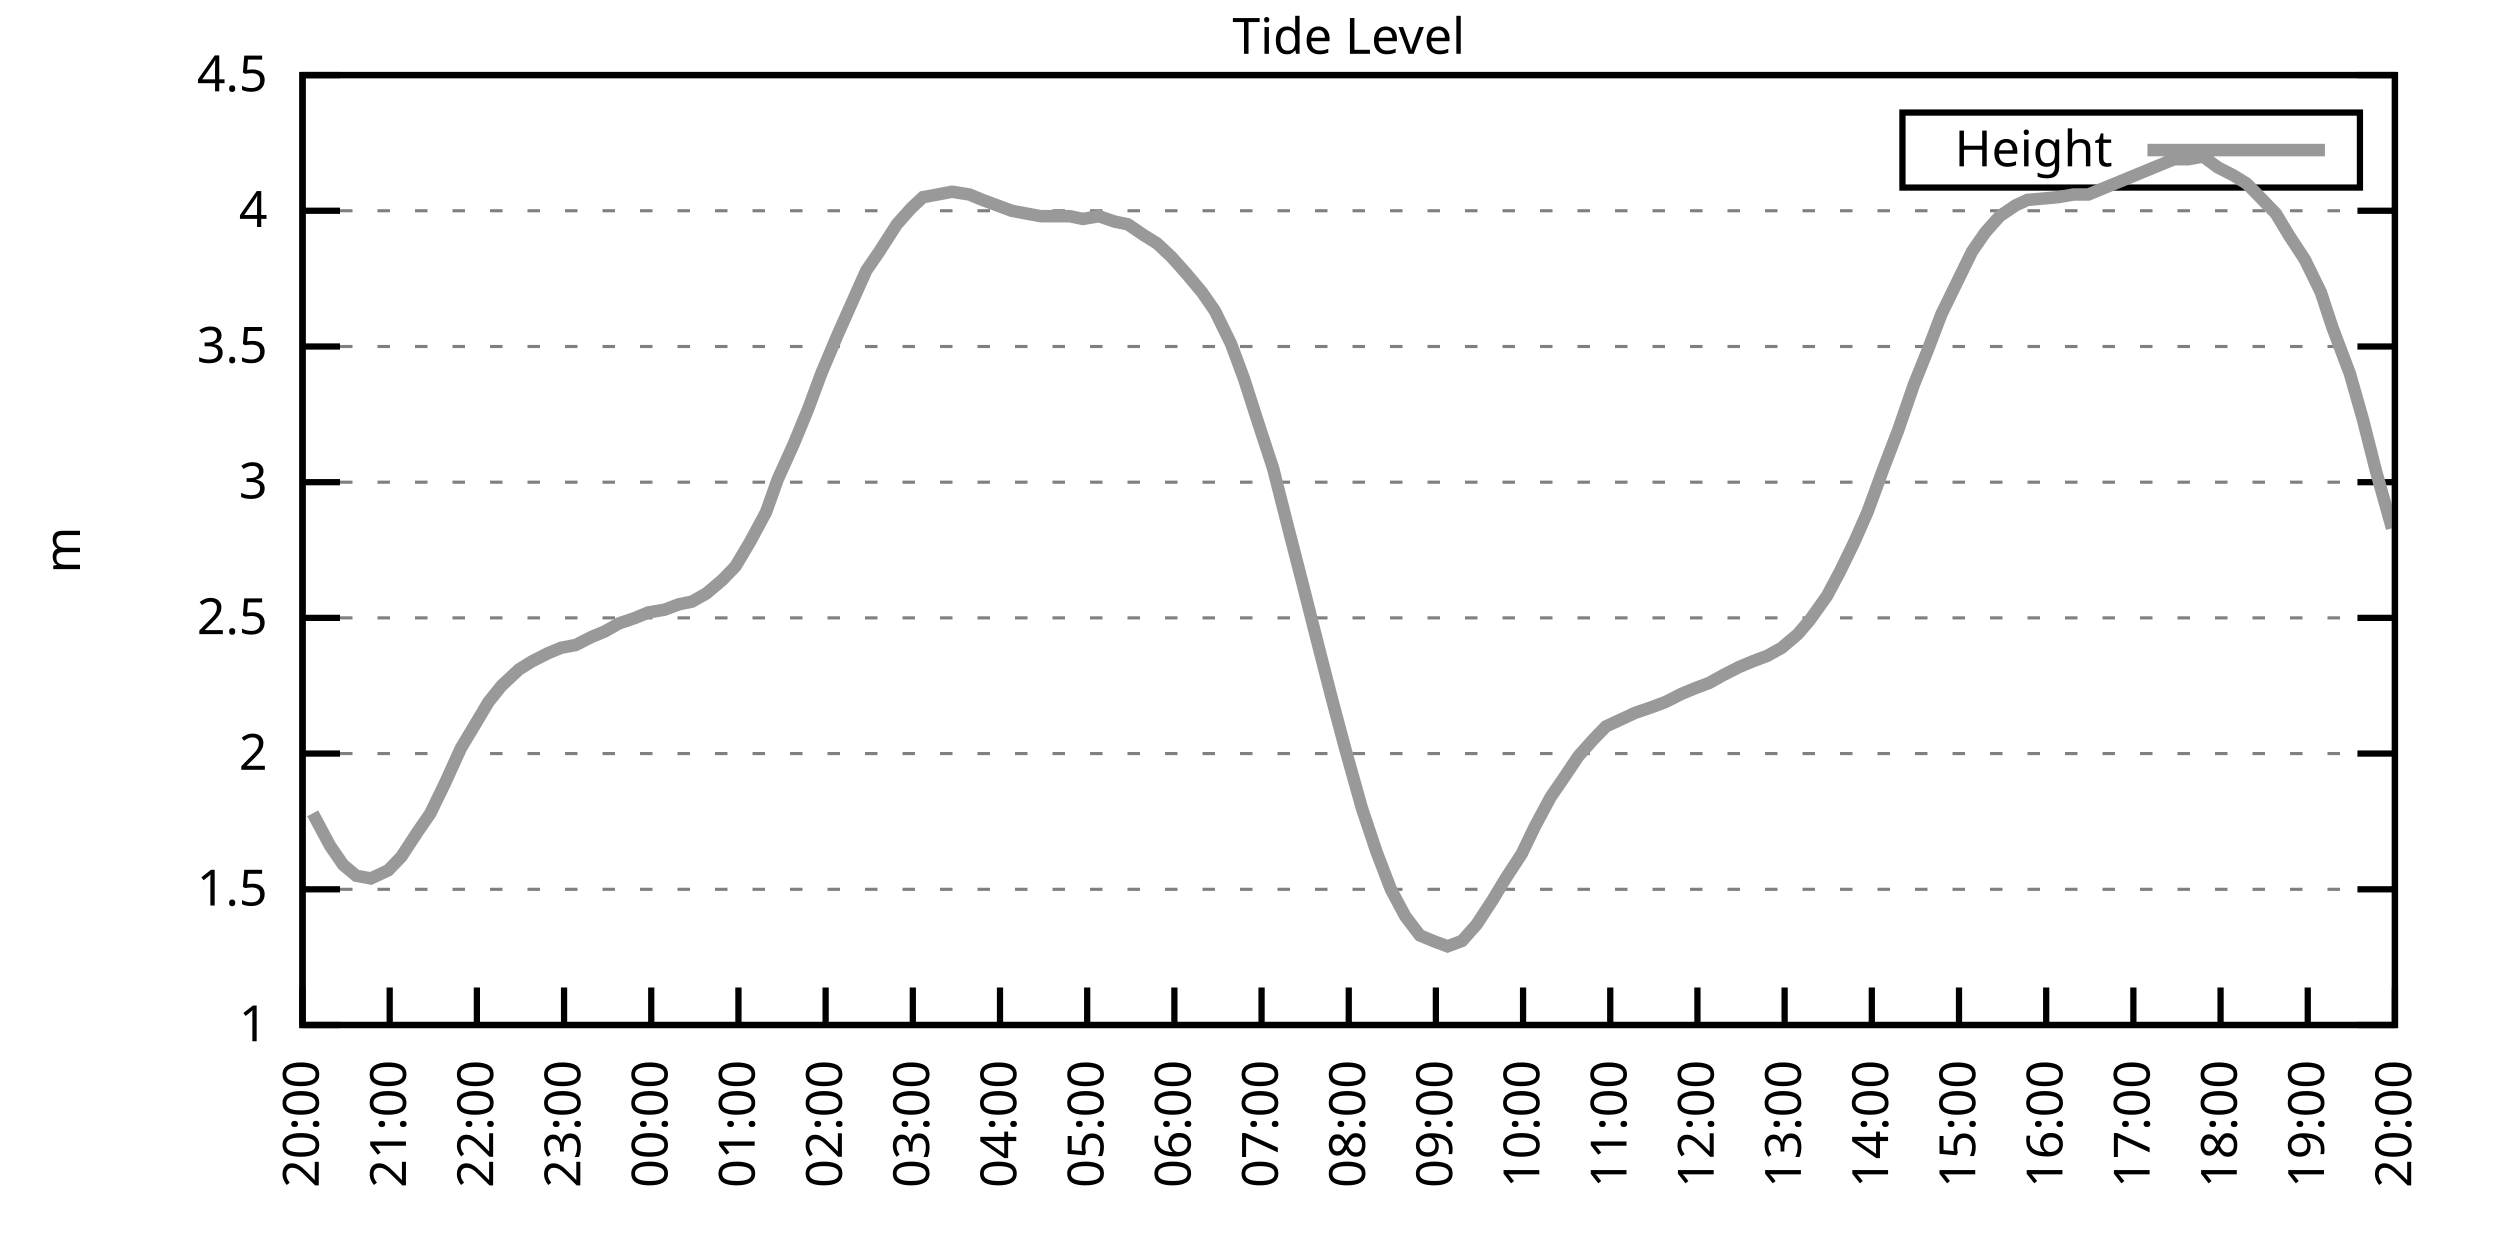
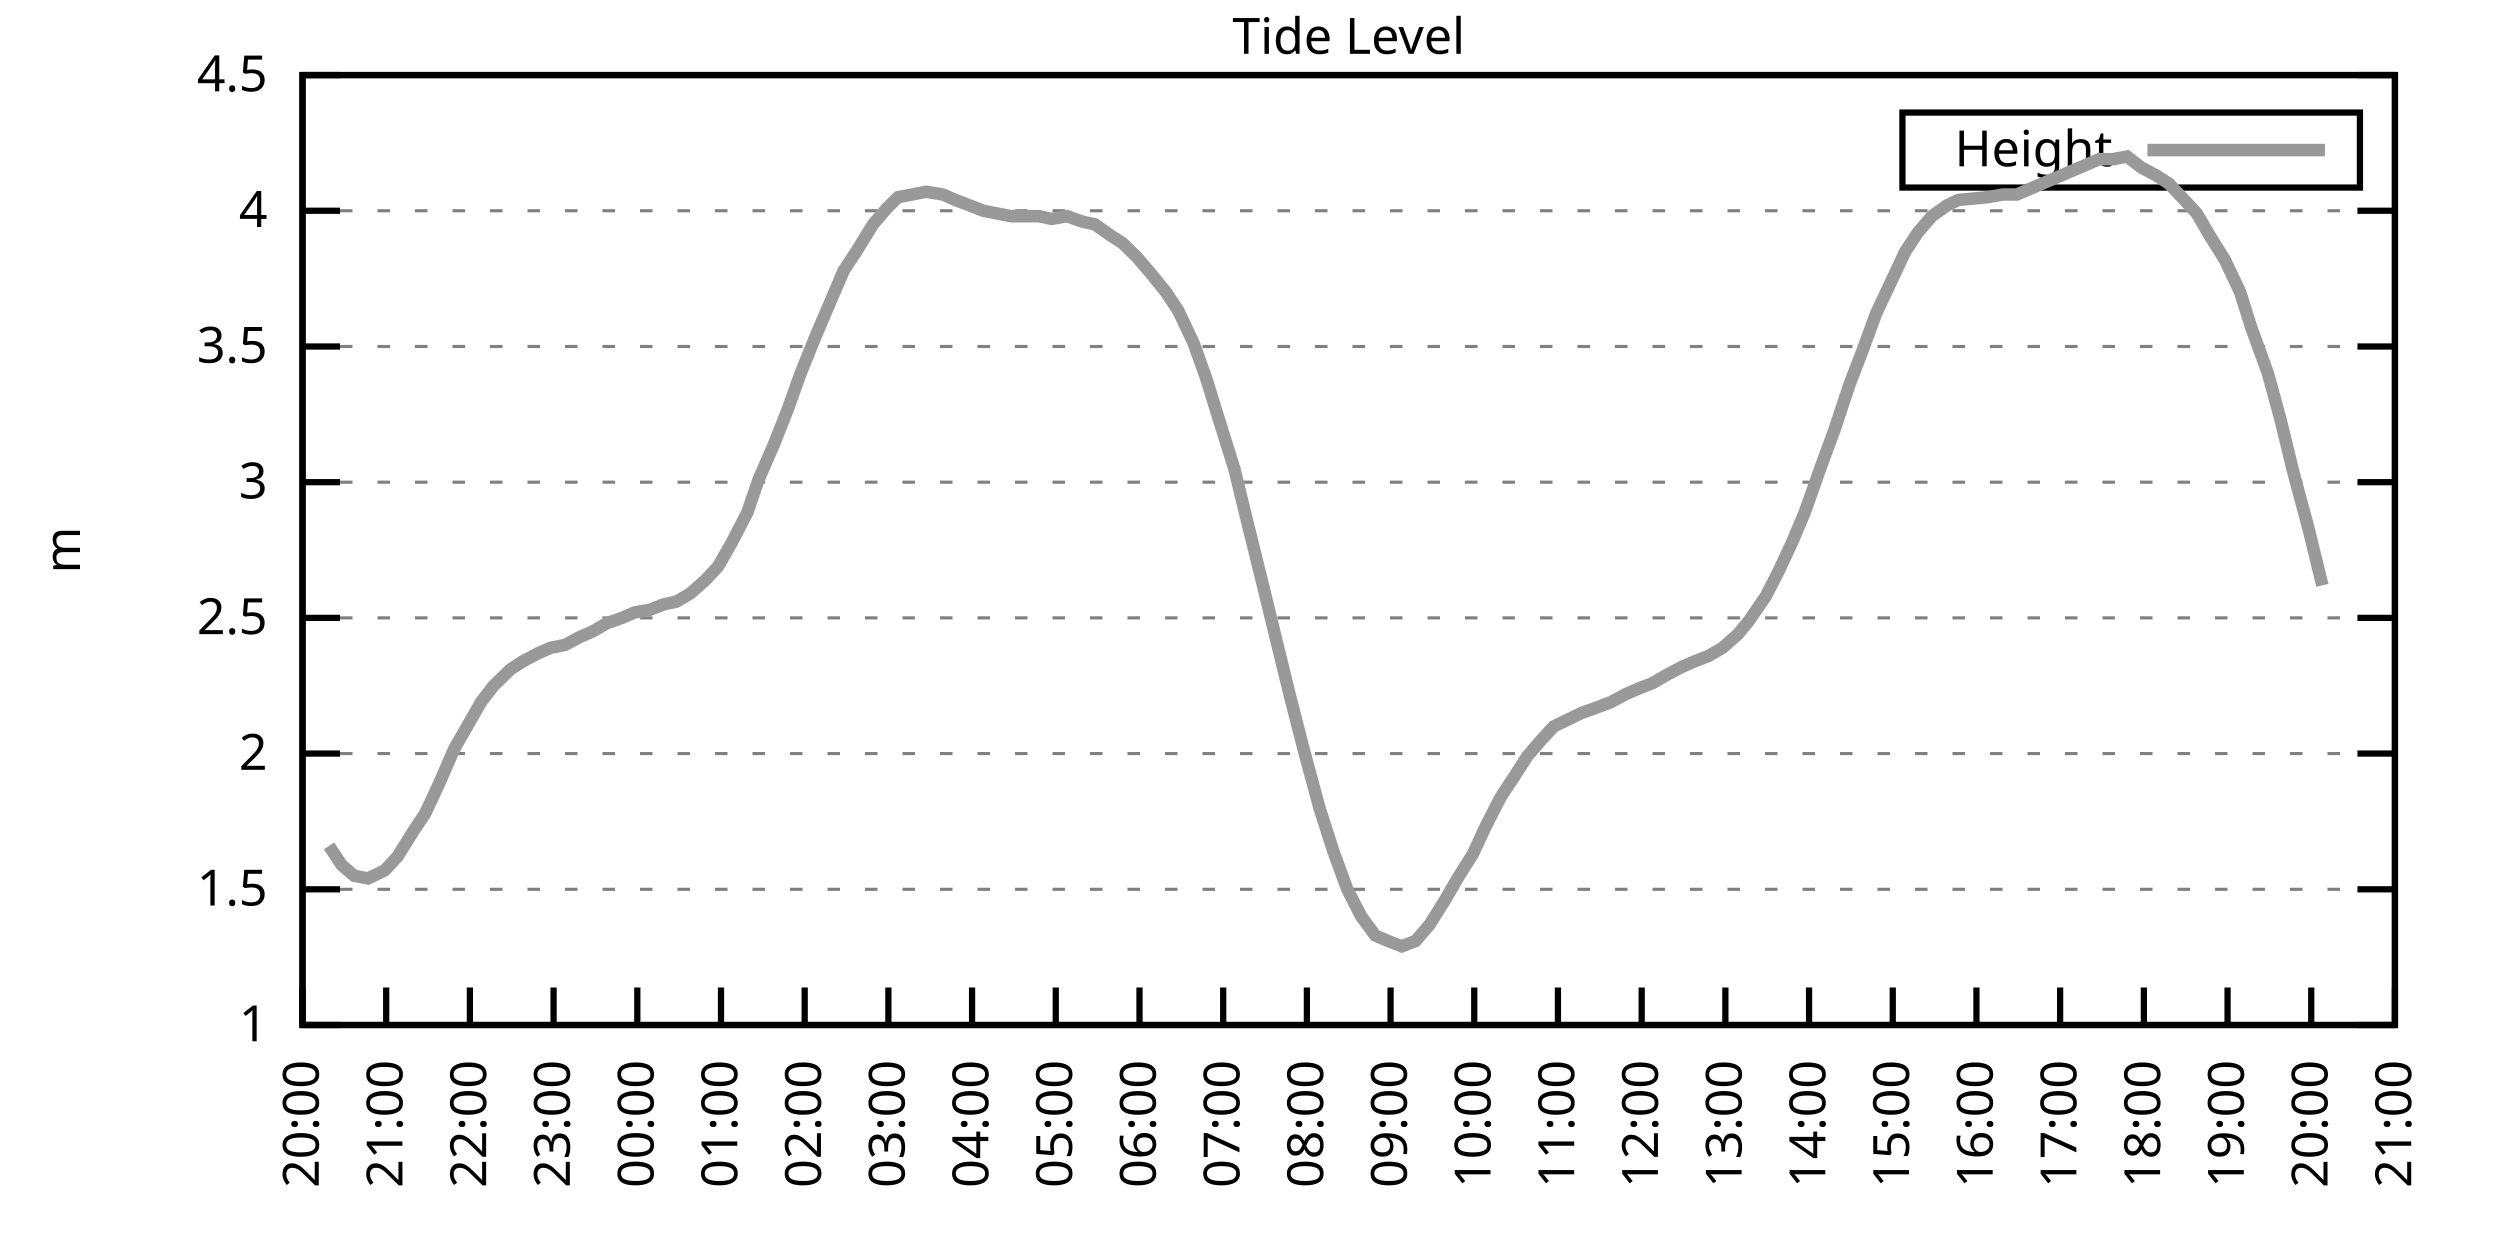
<svg xmlns="http://www.w3.org/2000/svg" xmlns:xlink="http://www.w3.org/1999/xlink" width="400" height="200" viewBox="0 0 400 200">
  <g id="gnuplot_canvas">
    <rect x="0" y="0" width="400" height="200" fill="none" />
    <defs>
      <circle id="gpDot" r="0.5" stroke-width="0.5" stroke="currentColor" />
      <path id="gpPt0" stroke-width="0.333" stroke="currentColor" d="M-1,0 h2 M0,-1 v2" />
      <path id="gpPt1" stroke-width="0.333" stroke="currentColor" d="M-1,-1 L1,1 M1,-1 L-1,1" />
      <path id="gpPt2" stroke-width="0.333" stroke="currentColor" d="M-1,0 L1,0 M0,-1 L0,1 M-1,-1 L1,1 M-1,1 L1,-1" />
      <rect id="gpPt3" stroke-width="0.333" stroke="currentColor" x="-1" y="-1" width="2" height="2" />
      <rect id="gpPt4" stroke-width="0.333" stroke="currentColor" fill="currentColor" x="-1" y="-1" width="2" height="2" />
      <circle id="gpPt5" stroke-width="0.333" stroke="currentColor" cx="0" cy="0" r="1" />
      <use xlink:href="#gpPt5" id="gpPt6" fill="currentColor" stroke="none" />
      <path id="gpPt7" stroke-width="0.333" stroke="currentColor" d="M0,-1.33 L-1.33,0.67 L1.33,0.67 z" />
      <use xlink:href="#gpPt7" id="gpPt8" fill="currentColor" stroke="none" />
      <use xlink:href="#gpPt7" id="gpPt9" stroke="currentColor" transform="rotate(180)" />
      <use xlink:href="#gpPt9" id="gpPt10" fill="currentColor" stroke="none" />
      <use xlink:href="#gpPt3" id="gpPt11" stroke="currentColor" transform="rotate(45)" />
      <use xlink:href="#gpPt11" id="gpPt12" fill="currentColor" stroke="none" />
      <path id="gpPt13" stroke-width="0.333" stroke="currentColor" d="M0,1.330 L1.265,0.411 L0.782,-1.067 L-0.782,-1.076 L-1.265,0.411 z" />
      <use xlink:href="#gpPt13" id="gpPt14" fill="currentColor" stroke="none" />
      <filter id="textbox" filterUnits="objectBoundingBox" x="0" y="0" height="1" width="1">
        <feFlood flood-color="white" flood-opacity="1" result="bgnd" />
        <feComposite in="SourceGraphic" in2="bgnd" operator="atop" />
      </filter>
      <filter id="greybox" filterUnits="objectBoundingBox" x="0" y="0" height="1" width="1">
        <feFlood flood-color="lightgrey" flood-opacity="1" result="grey" />
        <feComposite in="SourceGraphic" in2="grey" operator="atop" />
      </filter>
    </defs>
    <g fill="none" color="white" stroke="currentColor" stroke-width="1.00" stroke-linecap="butt" stroke-linejoin="miter">
</g>
    <g fill="none" color="black" stroke="currentColor" stroke-width="1.00" stroke-linecap="butt" stroke-linejoin="miter">
      <g stroke="none" shape-rendering="crispEdges">
        <polygon fill="rgb(255, 255, 255)" points="48.40,164.00 383.18,164.00 383.18,12.02 48.40,12.02 " />
      </g>
    </g>
    <g fill="none" color="black" stroke="currentColor" stroke-width="1.00" stroke-linecap="butt" stroke-linejoin="miter">
</g>
    <g fill="none" color="black" stroke="black" stroke-width="0.50" stroke-linecap="butt" stroke-linejoin="miter">
</g>
    <g fill="none" color="gray" stroke="currentColor" stroke-width="0.50" stroke-linecap="butt" stroke-linejoin="miter">
      <path stroke="gray" stroke-dasharray="2,4" class="gridline" d="M48.40,164.00 L383.19,164.00  " />
    </g>
    <g fill="none" color="gray" stroke="gray" stroke-width="1.00" stroke-linecap="butt" stroke-linejoin="miter">
</g>
    <g fill="none" color="black" stroke="currentColor" stroke-width="1.00" stroke-linecap="butt" stroke-linejoin="miter">
      <path stroke="black" d="M48.40,164.00 L54.40,164.00 M383.19,164.00 L377.19,164.00  " />
      <g transform="translate(42.80,166.60)" stroke="none" fill="black" font-family="Sans" font-size="8.00" text-anchor="end">
        <text>
          <tspan font-family="Sans"> 1</tspan>
        </text>
      </g>
    </g>
    <g fill="none" color="black" stroke="currentColor" stroke-width="1.00" stroke-linecap="butt" stroke-linejoin="miter">
</g>
    <g fill="none" color="black" stroke="black" stroke-width="0.50" stroke-linecap="butt" stroke-linejoin="miter">
</g>
    <g fill="none" color="gray" stroke="currentColor" stroke-width="0.50" stroke-linecap="butt" stroke-linejoin="miter">
      <path stroke="gray" stroke-dasharray="2,4" class="gridline" d="M48.40,142.29 L383.19,142.29  " />
    </g>
    <g fill="none" color="gray" stroke="gray" stroke-width="1.00" stroke-linecap="butt" stroke-linejoin="miter">
</g>
    <g fill="none" color="black" stroke="currentColor" stroke-width="1.00" stroke-linecap="butt" stroke-linejoin="miter">
      <path stroke="black" d="M48.40,142.29 L54.40,142.29 M383.19,142.29 L377.19,142.29  " />
      <g transform="translate(42.80,144.89)" stroke="none" fill="black" font-family="Sans" font-size="8.00" text-anchor="end">
        <text>
          <tspan font-family="Sans"> 1.5</tspan>
        </text>
      </g>
    </g>
    <g fill="none" color="black" stroke="currentColor" stroke-width="1.00" stroke-linecap="butt" stroke-linejoin="miter">
</g>
    <g fill="none" color="black" stroke="black" stroke-width="0.50" stroke-linecap="butt" stroke-linejoin="miter">
</g>
    <g fill="none" color="gray" stroke="currentColor" stroke-width="0.50" stroke-linecap="butt" stroke-linejoin="miter">
      <path stroke="gray" stroke-dasharray="2,4" class="gridline" d="M48.40,120.57 L383.19,120.57  " />
    </g>
    <g fill="none" color="gray" stroke="gray" stroke-width="1.00" stroke-linecap="butt" stroke-linejoin="miter">
</g>
    <g fill="none" color="black" stroke="currentColor" stroke-width="1.00" stroke-linecap="butt" stroke-linejoin="miter">
      <path stroke="black" d="M48.40,120.57 L54.40,120.57 M383.19,120.57 L377.19,120.57  " />
      <g transform="translate(42.80,123.17)" stroke="none" fill="black" font-family="Sans" font-size="8.00" text-anchor="end">
        <text>
          <tspan font-family="Sans"> 2</tspan>
        </text>
      </g>
    </g>
    <g fill="none" color="black" stroke="currentColor" stroke-width="1.00" stroke-linecap="butt" stroke-linejoin="miter">
</g>
    <g fill="none" color="black" stroke="black" stroke-width="0.50" stroke-linecap="butt" stroke-linejoin="miter">
</g>
    <g fill="none" color="gray" stroke="currentColor" stroke-width="0.50" stroke-linecap="butt" stroke-linejoin="miter">
      <path stroke="gray" stroke-dasharray="2,4" class="gridline" d="M48.40,98.86 L383.19,98.86  " />
    </g>
    <g fill="none" color="gray" stroke="gray" stroke-width="1.00" stroke-linecap="butt" stroke-linejoin="miter">
</g>
    <g fill="none" color="black" stroke="currentColor" stroke-width="1.00" stroke-linecap="butt" stroke-linejoin="miter">
      <path stroke="black" d="M48.40,98.86 L54.40,98.86 M383.19,98.86 L377.19,98.86  " />
      <g transform="translate(42.80,101.46)" stroke="none" fill="black" font-family="Sans" font-size="8.00" text-anchor="end">
        <text>
          <tspan font-family="Sans"> 2.5</tspan>
        </text>
      </g>
    </g>
    <g fill="none" color="black" stroke="currentColor" stroke-width="1.00" stroke-linecap="butt" stroke-linejoin="miter">
</g>
    <g fill="none" color="black" stroke="black" stroke-width="0.50" stroke-linecap="butt" stroke-linejoin="miter">
</g>
    <g fill="none" color="gray" stroke="currentColor" stroke-width="0.50" stroke-linecap="butt" stroke-linejoin="miter">
      <path stroke="gray" stroke-dasharray="2,4" class="gridline" d="M48.40,77.15 L383.19,77.15  " />
    </g>
    <g fill="none" color="gray" stroke="gray" stroke-width="1.00" stroke-linecap="butt" stroke-linejoin="miter">
</g>
    <g fill="none" color="black" stroke="currentColor" stroke-width="1.00" stroke-linecap="butt" stroke-linejoin="miter">
      <path stroke="black" d="M48.40,77.15 L54.40,77.15 M383.19,77.15 L377.19,77.15  " />
      <g transform="translate(42.80,79.75)" stroke="none" fill="black" font-family="Sans" font-size="8.00" text-anchor="end">
        <text>
          <tspan font-family="Sans"> 3</tspan>
        </text>
      </g>
    </g>
    <g fill="none" color="black" stroke="currentColor" stroke-width="1.00" stroke-linecap="butt" stroke-linejoin="miter">
</g>
    <g fill="none" color="black" stroke="black" stroke-width="0.50" stroke-linecap="butt" stroke-linejoin="miter">
</g>
    <g fill="none" color="gray" stroke="currentColor" stroke-width="0.50" stroke-linecap="butt" stroke-linejoin="miter">
      <path stroke="gray" stroke-dasharray="2,4" class="gridline" d="M48.40,55.44 L383.19,55.44  " />
    </g>
    <g fill="none" color="gray" stroke="gray" stroke-width="1.00" stroke-linecap="butt" stroke-linejoin="miter">
</g>
    <g fill="none" color="black" stroke="currentColor" stroke-width="1.00" stroke-linecap="butt" stroke-linejoin="miter">
      <path stroke="black" d="M48.40,55.44 L54.40,55.44 M383.19,55.44 L377.19,55.44  " />
      <g transform="translate(42.80,58.04)" stroke="none" fill="black" font-family="Sans" font-size="8.00" text-anchor="end">
        <text>
          <tspan font-family="Sans"> 3.5</tspan>
        </text>
      </g>
    </g>
    <g fill="none" color="black" stroke="currentColor" stroke-width="1.00" stroke-linecap="butt" stroke-linejoin="miter">
</g>
    <g fill="none" color="black" stroke="black" stroke-width="0.50" stroke-linecap="butt" stroke-linejoin="miter">
</g>
    <g fill="none" color="gray" stroke="currentColor" stroke-width="0.50" stroke-linecap="butt" stroke-linejoin="miter">
      <path stroke="gray" stroke-dasharray="2,4" class="gridline" d="M48.40,33.72 L383.19,33.72  " />
    </g>
    <g fill="none" color="gray" stroke="gray" stroke-width="1.00" stroke-linecap="butt" stroke-linejoin="miter">
</g>
    <g fill="none" color="black" stroke="currentColor" stroke-width="1.00" stroke-linecap="butt" stroke-linejoin="miter">
      <path stroke="black" d="M48.40,33.72 L54.40,33.72 M383.19,33.72 L377.19,33.72  " />
      <g transform="translate(42.80,36.32)" stroke="none" fill="black" font-family="Sans" font-size="8.00" text-anchor="end">
        <text>
          <tspan font-family="Sans"> 4</tspan>
        </text>
      </g>
    </g>
    <g fill="none" color="black" stroke="currentColor" stroke-width="1.00" stroke-linecap="butt" stroke-linejoin="miter">
</g>
    <g fill="none" color="black" stroke="black" stroke-width="0.50" stroke-linecap="butt" stroke-linejoin="miter">
</g>
    <g fill="none" color="gray" stroke="currentColor" stroke-width="0.50" stroke-linecap="butt" stroke-linejoin="miter">
      <path stroke="gray" stroke-dasharray="2,4" class="gridline" d="M48.40,12.01 L383.19,12.01  " />
    </g>
    <g fill="none" color="gray" stroke="gray" stroke-width="1.00" stroke-linecap="butt" stroke-linejoin="miter">
</g>
    <g fill="none" color="black" stroke="currentColor" stroke-width="1.00" stroke-linecap="butt" stroke-linejoin="miter">
      <path stroke="black" d="M48.40,12.01 L54.40,12.01 M383.19,12.01 L377.19,12.01  " />
      <g transform="translate(42.80,14.61)" stroke="none" fill="black" font-family="Sans" font-size="8.00" text-anchor="end">
        <text>
          <tspan font-family="Sans"> 4.5</tspan>
        </text>
      </g>
    </g>
    <g fill="none" color="black" stroke="currentColor" stroke-width="1.00" stroke-linecap="butt" stroke-linejoin="miter">
      <path stroke="black" d="M48.40,164.00 L48.40,158.00  " />
      <g transform="translate(51.00,169.60) rotate(270.00)" stroke="none" fill="black" font-family="Sans" font-size="8.00" text-anchor="end">
        <text>
          <tspan font-family="Sans">20:00</tspan>
        </text>
      </g>
    </g>
    <g fill="none" color="black" stroke="currentColor" stroke-width="1.00" stroke-linecap="butt" stroke-linejoin="miter">
-       <path stroke="black" d="M62.35,164.00 L62.35,158.00  " />
-       <g transform="translate(64.95,169.60) rotate(270.00)" stroke="none" fill="black" font-family="Sans" font-size="8.00" text-anchor="end">
+       <path stroke="black" d="M61.79,164.00 L61.79,158.00  " />
+       <g transform="translate(64.39,169.60) rotate(270.00)" stroke="none" fill="black" font-family="Sans" font-size="8.00" text-anchor="end">
        <text>
          <tspan font-family="Sans">21:00</tspan>
        </text>
      </g>
    </g>
    <g fill="none" color="black" stroke="currentColor" stroke-width="1.00" stroke-linecap="butt" stroke-linejoin="miter">
-       <path stroke="black" d="M76.30,164.00 L76.30,158.00  " />
-       <g transform="translate(78.90,169.60) rotate(270.00)" stroke="none" fill="black" font-family="Sans" font-size="8.00" text-anchor="end">
+       <path stroke="black" d="M75.18,164.00 L75.18,158.00  " />
+       <g transform="translate(77.78,169.60) rotate(270.00)" stroke="none" fill="black" font-family="Sans" font-size="8.00" text-anchor="end">
        <text>
          <tspan font-family="Sans">22:00</tspan>
        </text>
      </g>
    </g>
    <g fill="none" color="black" stroke="currentColor" stroke-width="1.00" stroke-linecap="butt" stroke-linejoin="miter">
-       <path stroke="black" d="M90.25,164.00 L90.25,158.00  " />
-       <g transform="translate(92.85,169.60) rotate(270.00)" stroke="none" fill="black" font-family="Sans" font-size="8.00" text-anchor="end">
+       <path stroke="black" d="M88.57,164.00 L88.57,158.00  " />
+       <g transform="translate(91.17,169.60) rotate(270.00)" stroke="none" fill="black" font-family="Sans" font-size="8.00" text-anchor="end">
        <text>
          <tspan font-family="Sans">23:00</tspan>
        </text>
      </g>
    </g>
    <g fill="none" color="black" stroke="currentColor" stroke-width="1.00" stroke-linecap="butt" stroke-linejoin="miter">
-       <path stroke="black" d="M104.20,164.00 L104.20,158.00  " />
-       <g transform="translate(106.80,169.60) rotate(270.00)" stroke="none" fill="black" font-family="Sans" font-size="8.00" text-anchor="end">
+       <path stroke="black" d="M101.97,164.00 L101.97,158.00  " />
+       <g transform="translate(104.57,169.60) rotate(270.00)" stroke="none" fill="black" font-family="Sans" font-size="8.00" text-anchor="end">
        <text>
          <tspan font-family="Sans">00:00</tspan>
        </text>
      </g>
    </g>
    <g fill="none" color="black" stroke="currentColor" stroke-width="1.00" stroke-linecap="butt" stroke-linejoin="miter">
-       <path stroke="black" d="M118.15,164.00 L118.15,158.00  " />
-       <g transform="translate(120.75,169.60) rotate(270.00)" stroke="none" fill="black" font-family="Sans" font-size="8.00" text-anchor="end">
+       <path stroke="black" d="M115.36,164.00 L115.36,158.00  " />
+       <g transform="translate(117.96,169.60) rotate(270.00)" stroke="none" fill="black" font-family="Sans" font-size="8.00" text-anchor="end">
        <text>
          <tspan font-family="Sans">01:00</tspan>
        </text>
      </g>
    </g>
    <g fill="none" color="black" stroke="currentColor" stroke-width="1.00" stroke-linecap="butt" stroke-linejoin="miter">
-       <path stroke="black" d="M132.10,164.00 L132.10,158.00  " />
-       <g transform="translate(134.70,169.60) rotate(270.00)" stroke="none" fill="black" font-family="Sans" font-size="8.00" text-anchor="end">
+       <path stroke="black" d="M128.75,164.00 L128.75,158.00  " />
+       <g transform="translate(131.35,169.60) rotate(270.00)" stroke="none" fill="black" font-family="Sans" font-size="8.00" text-anchor="end">
        <text>
          <tspan font-family="Sans">02:00</tspan>
        </text>
      </g>
    </g>
    <g fill="none" color="black" stroke="currentColor" stroke-width="1.00" stroke-linecap="butt" stroke-linejoin="miter">
-       <path stroke="black" d="M146.05,164.00 L146.05,158.00  " />
-       <g transform="translate(148.65,169.60) rotate(270.00)" stroke="none" fill="black" font-family="Sans" font-size="8.00" text-anchor="end">
+       <path stroke="black" d="M142.14,164.00 L142.14,158.00  " />
+       <g transform="translate(144.74,169.60) rotate(270.00)" stroke="none" fill="black" font-family="Sans" font-size="8.00" text-anchor="end">
        <text>
          <tspan font-family="Sans">03:00</tspan>
        </text>
      </g>
    </g>
    <g fill="none" color="black" stroke="currentColor" stroke-width="1.00" stroke-linecap="butt" stroke-linejoin="miter">
-       <path stroke="black" d="M160.00,164.00 L160.00,158.00  " />
-       <g transform="translate(162.60,169.60) rotate(270.00)" stroke="none" fill="black" font-family="Sans" font-size="8.00" text-anchor="end">
+       <path stroke="black" d="M155.53,164.00 L155.53,158.00  " />
+       <g transform="translate(158.13,169.60) rotate(270.00)" stroke="none" fill="black" font-family="Sans" font-size="8.00" text-anchor="end">
        <text>
          <tspan font-family="Sans">04:00</tspan>
        </text>
      </g>
    </g>
    <g fill="none" color="black" stroke="currentColor" stroke-width="1.00" stroke-linecap="butt" stroke-linejoin="miter">
-       <path stroke="black" d="M173.95,164.00 L173.95,158.00  " />
-       <g transform="translate(176.55,169.60) rotate(270.00)" stroke="none" fill="black" font-family="Sans" font-size="8.00" text-anchor="end">
+       <path stroke="black" d="M168.92,164.00 L168.92,158.00  " />
+       <g transform="translate(171.52,169.60) rotate(270.00)" stroke="none" fill="black" font-family="Sans" font-size="8.00" text-anchor="end">
        <text>
          <tspan font-family="Sans">05:00</tspan>
        </text>
      </g>
    </g>
    <g fill="none" color="black" stroke="currentColor" stroke-width="1.00" stroke-linecap="butt" stroke-linejoin="miter">
-       <path stroke="black" d="M187.90,164.00 L187.90,158.00  " />
-       <g transform="translate(190.50,169.60) rotate(270.00)" stroke="none" fill="black" font-family="Sans" font-size="8.00" text-anchor="end">
+       <path stroke="black" d="M182.32,164.00 L182.32,158.00  " />
+       <g transform="translate(184.92,169.60) rotate(270.00)" stroke="none" fill="black" font-family="Sans" font-size="8.00" text-anchor="end">
        <text>
          <tspan font-family="Sans">06:00</tspan>
        </text>
      </g>
    </g>
    <g fill="none" color="black" stroke="currentColor" stroke-width="1.00" stroke-linecap="butt" stroke-linejoin="miter">
-       <path stroke="black" d="M201.85,164.00 L201.85,158.00  " />
-       <g transform="translate(204.45,169.60) rotate(270.00)" stroke="none" fill="black" font-family="Sans" font-size="8.00" text-anchor="end">
+       <path stroke="black" d="M195.71,164.00 L195.71,158.00  " />
+       <g transform="translate(198.31,169.60) rotate(270.00)" stroke="none" fill="black" font-family="Sans" font-size="8.00" text-anchor="end">
        <text>
          <tspan font-family="Sans">07:00</tspan>
        </text>
      </g>
    </g>
    <g fill="none" color="black" stroke="currentColor" stroke-width="1.00" stroke-linecap="butt" stroke-linejoin="miter">
-       <path stroke="black" d="M215.80,164.00 L215.80,158.00  " />
-       <g transform="translate(218.40,169.60) rotate(270.00)" stroke="none" fill="black" font-family="Sans" font-size="8.00" text-anchor="end">
+       <path stroke="black" d="M209.10,164.00 L209.10,158.00  " />
+       <g transform="translate(211.70,169.60) rotate(270.00)" stroke="none" fill="black" font-family="Sans" font-size="8.00" text-anchor="end">
        <text>
          <tspan font-family="Sans">08:00</tspan>
        </text>
      </g>
    </g>
    <g fill="none" color="black" stroke="currentColor" stroke-width="1.00" stroke-linecap="butt" stroke-linejoin="miter">
-       <path stroke="black" d="M229.74,164.00 L229.74,158.00  " />
-       <g transform="translate(232.34,169.60) rotate(270.00)" stroke="none" fill="black" font-family="Sans" font-size="8.00" text-anchor="end">
+       <path stroke="black" d="M222.49,164.00 L222.49,158.00  " />
+       <g transform="translate(225.09,169.60) rotate(270.00)" stroke="none" fill="black" font-family="Sans" font-size="8.00" text-anchor="end">
        <text>
          <tspan font-family="Sans">09:00</tspan>
        </text>
      </g>
    </g>
    <g fill="none" color="black" stroke="currentColor" stroke-width="1.00" stroke-linecap="butt" stroke-linejoin="miter">
-       <path stroke="black" d="M243.69,164.00 L243.69,158.00  " />
-       <g transform="translate(246.29,169.60) rotate(270.00)" stroke="none" fill="black" font-family="Sans" font-size="8.00" text-anchor="end">
+       <path stroke="black" d="M235.88,164.00 L235.88,158.00  " />
+       <g transform="translate(238.48,169.60) rotate(270.00)" stroke="none" fill="black" font-family="Sans" font-size="8.00" text-anchor="end">
        <text>
          <tspan font-family="Sans">10:00</tspan>
        </text>
      </g>
    </g>
    <g fill="none" color="black" stroke="currentColor" stroke-width="1.00" stroke-linecap="butt" stroke-linejoin="miter">
-       <path stroke="black" d="M257.64,164.00 L257.64,158.00  " />
-       <g transform="translate(260.24,169.60) rotate(270.00)" stroke="none" fill="black" font-family="Sans" font-size="8.00" text-anchor="end">
+       <path stroke="black" d="M249.27,164.00 L249.27,158.00  " />
+       <g transform="translate(251.87,169.60) rotate(270.00)" stroke="none" fill="black" font-family="Sans" font-size="8.00" text-anchor="end">
        <text>
          <tspan font-family="Sans">11:00</tspan>
        </text>
      </g>
    </g>
    <g fill="none" color="black" stroke="currentColor" stroke-width="1.00" stroke-linecap="butt" stroke-linejoin="miter">
-       <path stroke="black" d="M271.59,164.00 L271.59,158.00  " />
-       <g transform="translate(274.19,169.60) rotate(270.00)" stroke="none" fill="black" font-family="Sans" font-size="8.00" text-anchor="end">
+       <path stroke="black" d="M262.67,164.00 L262.67,158.00  " />
+       <g transform="translate(265.27,169.60) rotate(270.00)" stroke="none" fill="black" font-family="Sans" font-size="8.00" text-anchor="end">
        <text>
          <tspan font-family="Sans">12:00</tspan>
        </text>
      </g>
    </g>
    <g fill="none" color="black" stroke="currentColor" stroke-width="1.00" stroke-linecap="butt" stroke-linejoin="miter">
-       <path stroke="black" d="M285.54,164.00 L285.54,158.00  " />
-       <g transform="translate(288.14,169.60) rotate(270.00)" stroke="none" fill="black" font-family="Sans" font-size="8.00" text-anchor="end">
+       <path stroke="black" d="M276.06,164.00 L276.06,158.00  " />
+       <g transform="translate(278.66,169.60) rotate(270.00)" stroke="none" fill="black" font-family="Sans" font-size="8.00" text-anchor="end">
        <text>
          <tspan font-family="Sans">13:00</tspan>
        </text>
      </g>
    </g>
    <g fill="none" color="black" stroke="currentColor" stroke-width="1.00" stroke-linecap="butt" stroke-linejoin="miter">
-       <path stroke="black" d="M299.49,164.00 L299.49,158.00  " />
-       <g transform="translate(302.09,169.60) rotate(270.00)" stroke="none" fill="black" font-family="Sans" font-size="8.00" text-anchor="end">
+       <path stroke="black" d="M289.45,164.00 L289.45,158.00  " />
+       <g transform="translate(292.05,169.60) rotate(270.00)" stroke="none" fill="black" font-family="Sans" font-size="8.00" text-anchor="end">
        <text>
          <tspan font-family="Sans">14:00</tspan>
        </text>
      </g>
    </g>
    <g fill="none" color="black" stroke="currentColor" stroke-width="1.00" stroke-linecap="butt" stroke-linejoin="miter">
-       <path stroke="black" d="M313.44,164.00 L313.44,158.00  " />
-       <g transform="translate(316.04,169.60) rotate(270.00)" stroke="none" fill="black" font-family="Sans" font-size="8.00" text-anchor="end">
+       <path stroke="black" d="M302.84,164.00 L302.84,158.00  " />
+       <g transform="translate(305.44,169.60) rotate(270.00)" stroke="none" fill="black" font-family="Sans" font-size="8.00" text-anchor="end">
        <text>
          <tspan font-family="Sans">15:00</tspan>
        </text>
      </g>
    </g>
    <g fill="none" color="black" stroke="currentColor" stroke-width="1.00" stroke-linecap="butt" stroke-linejoin="miter">
-       <path stroke="black" d="M327.39,164.00 L327.39,158.00  " />
-       <g transform="translate(329.99,169.60) rotate(270.00)" stroke="none" fill="black" font-family="Sans" font-size="8.00" text-anchor="end">
+       <path stroke="black" d="M316.23,164.00 L316.23,158.00  " />
+       <g transform="translate(318.83,169.60) rotate(270.00)" stroke="none" fill="black" font-family="Sans" font-size="8.00" text-anchor="end">
        <text>
          <tspan font-family="Sans">16:00</tspan>
        </text>
      </g>
    </g>
    <g fill="none" color="black" stroke="currentColor" stroke-width="1.00" stroke-linecap="butt" stroke-linejoin="miter">
-       <path stroke="black" d="M341.34,164.00 L341.34,158.00  " />
-       <g transform="translate(343.94,169.60) rotate(270.00)" stroke="none" fill="black" font-family="Sans" font-size="8.00" text-anchor="end">
+       <path stroke="black" d="M329.62,164.00 L329.62,158.00  " />
+       <g transform="translate(332.22,169.60) rotate(270.00)" stroke="none" fill="black" font-family="Sans" font-size="8.00" text-anchor="end">
        <text>
          <tspan font-family="Sans">17:00</tspan>
        </text>
      </g>
    </g>
    <g fill="none" color="black" stroke="currentColor" stroke-width="1.00" stroke-linecap="butt" stroke-linejoin="miter">
-       <path stroke="black" d="M355.29,164.00 L355.29,158.00  " />
-       <g transform="translate(357.89,169.60) rotate(270.00)" stroke="none" fill="black" font-family="Sans" font-size="8.00" text-anchor="end">
+       <path stroke="black" d="M343.02,164.00 L343.02,158.00  " />
+       <g transform="translate(345.62,169.60) rotate(270.00)" stroke="none" fill="black" font-family="Sans" font-size="8.00" text-anchor="end">
        <text>
          <tspan font-family="Sans">18:00</tspan>
        </text>
      </g>
    </g>
    <g fill="none" color="black" stroke="currentColor" stroke-width="1.00" stroke-linecap="butt" stroke-linejoin="miter">
-       <path stroke="black" d="M369.24,164.00 L369.24,158.00  " />
-       <g transform="translate(371.84,169.60) rotate(270.00)" stroke="none" fill="black" font-family="Sans" font-size="8.00" text-anchor="end">
+       <path stroke="black" d="M356.41,164.00 L356.41,158.00  " />
+       <g transform="translate(359.01,169.60) rotate(270.00)" stroke="none" fill="black" font-family="Sans" font-size="8.00" text-anchor="end">
        <text>
          <tspan font-family="Sans">19:00</tspan>
+         </text>
+       </g>
+     </g>
+     <g fill="none" color="black" stroke="currentColor" stroke-width="1.00" stroke-linecap="butt" stroke-linejoin="miter">
+       <path stroke="black" d="M369.80,164.00 L369.80,158.00  " />
+       <g transform="translate(372.40,169.60) rotate(270.00)" stroke="none" fill="black" font-family="Sans" font-size="8.00" text-anchor="end">
+         <text>
+           <tspan font-family="Sans">20:00</tspan>
        </text>
      </g>
    </g>
    <g fill="none" color="black" stroke="currentColor" stroke-width="1.00" stroke-linecap="butt" stroke-linejoin="miter">
      <path stroke="black" d="M383.19,164.00 L383.19,158.00  " />
      <g transform="translate(385.79,169.60) rotate(270.00)" stroke="none" fill="black" font-family="Sans" font-size="8.00" text-anchor="end">
        <text>
-           <tspan font-family="Sans">20:00</tspan>
+           <tspan font-family="Sans">21:00</tspan>
        </text>
      </g>
    </g>
    <g fill="none" color="black" stroke="currentColor" stroke-width="1.00" stroke-linecap="butt" stroke-linejoin="miter">
</g>
    <g fill="none" color="black" stroke="currentColor" stroke-width="1.00" stroke-linecap="butt" stroke-linejoin="miter">
      <path stroke="black" d="M48.40,12.01 L48.40,164.00 L383.19,164.00 L383.19,12.01 L48.40,12.01 Z  " />
    </g>
    <g fill="none" color="black" stroke="currentColor" stroke-width="1.00" stroke-linecap="butt" stroke-linejoin="miter">
</g>
    <g fill="none" color="black" stroke="currentColor" stroke-width="1.00" stroke-linecap="butt" stroke-linejoin="miter">
      <path stroke="black" d="M304.39,30.01 L304.39,18.01 L377.59,18.01 L377.59,30.01 L304.39,30.01 Z  " />
    </g>
    <g id="Tide_level_plot_1">
      <g fill="none" color="white" stroke="black" stroke-width="2.00" stroke-linecap="butt" stroke-linejoin="miter">
</g>
      <g fill="none" color="black" stroke="currentColor" stroke-width="2.00" stroke-linecap="butt" stroke-linejoin="miter">
        <g transform="translate(337.99,26.61)" stroke="none" fill="black" font-family="Sans" font-size="8.00" text-anchor="end">
          <text>
            <tspan font-family="Sans">Height</tspan>
          </text>
        </g>
      </g>
      <g fill="none" color="black" stroke="currentColor" stroke-width="2.00" stroke-linecap="butt" stroke-linejoin="miter">
-         <path stroke="rgb(153, 153, 153)" d="M343.59,24.01 L371.99,24.01 M50.03,130.13 L52.82,135.34 L54.91,138.38 L57.00,140.12 L59.33,140.55 L62.12,139.25   L64.21,137.08 L66.77,133.17 L68.86,130.13 L71.18,125.35 L73.74,119.71 L75.83,116.23 L78.16,112.32 L80.25,109.72   L83.04,107.11 L85.13,105.81 L87.69,104.51 L89.78,103.64 L92.11,103.20 L94.67,101.90 L96.76,101.03 L99.08,99.73   L101.64,98.86 L103.73,97.99 L106.29,97.56 L108.62,96.69 L110.71,96.26 L113.03,94.95 L115.59,92.78 L117.68,90.61   L120.01,86.70 L122.57,81.93 L124.43,76.71 L126.98,71.07 L129.31,65.42 L131.40,59.78 L133.96,53.70 L136.28,48.49   L138.61,43.28 L140.70,40.24 L143.49,35.89 L145.81,33.29 L147.67,31.55 L150.00,31.12 L152.32,30.68 L155.11,31.12   L157.21,31.99 L159.53,32.85 L161.86,33.72 L164.18,34.16 L166.51,34.59 L168.83,34.59 L171.16,34.59 L173.25,35.03   L175.81,34.59 L178.36,35.46 L180.46,35.89 L183.01,37.63 L185.11,38.93 L187.43,41.11 L189.76,43.71 L192.31,46.75   L194.41,49.79 L196.96,55.00 L199.06,60.65 L201.15,67.16 L203.71,74.98 L205.80,83.23 L208.59,94.08 L210.68,102.34   L213.01,111.45 L215.33,120.14 L217.89,129.26 L220.21,136.21 L222.54,142.29 L224.86,146.63 L227.19,149.67 L229.28,150.54   L231.60,151.41 L233.93,150.54 L236.25,147.93 L238.81,144.02 L240.90,140.55 L243.46,136.64 L245.55,132.30 L248.11,127.52   L250.20,124.48 L252.53,121.01 L254.85,118.40 L256.95,116.23 L259.74,114.93 L261.60,114.06 L264.15,113.19 L266.48,112.32   L269.04,111.02 L271.13,110.15 L273.45,109.28 L275.78,107.98 L278.34,106.68 L280.43,105.81 L282.75,104.94 L285.08,103.64   L287.64,101.47 L289.50,99.30 L292.29,95.39 L294.38,91.48 L296.70,86.70 L298.80,81.93 L301.35,74.98 L303.68,68.90   L306.23,61.52 L308.33,56.30 L310.65,50.22 L312.98,45.45 L315.53,40.24 L317.63,37.20 L319.95,34.59 L322.51,32.85   L324.37,31.99 L329.25,31.55 L331.81,31.12 L334.13,31.12 L347.85,25.47 L350.18,25.47 L352.50,25.04 L354.83,26.77   L357.38,28.08 L359.48,29.38 L362.03,31.99 L364.13,34.16 L366.22,37.63 L368.78,41.54 L371.33,46.75 L373.19,52.40   L375.98,59.78 L378.08,67.16 L380.17,75.41 L382.73,84.53  " />
+         <path stroke="rgb(153, 153, 153)" d="M343.59,24.01 L371.99,24.01 M52.64,135.34 L54.65,138.38 L56.66,140.12 L58.89,140.55 L61.57,139.25 L63.58,137.08   L66.03,133.17 L68.04,130.13 L70.27,125.35 L72.73,119.71 L74.74,116.23 L76.97,112.32 L78.98,109.72 L81.66,107.11   L83.66,105.81 L86.12,104.51 L88.13,103.64 L90.36,103.20 L92.82,101.90 L94.82,101.03 L97.06,99.73 L99.51,98.86   L101.52,97.99 L103.98,97.56 L106.21,96.69 L108.22,96.26 L110.45,94.95 L112.90,92.78 L114.91,90.61 L117.14,86.70   L119.60,81.93 L121.38,76.71 L123.84,71.07 L126.07,65.42 L128.08,59.78 L130.54,53.70 L132.77,48.49 L135.00,43.28   L137.01,40.24 L139.69,35.89 L141.92,33.29 L143.70,31.55 L145.94,31.12 L148.17,30.68 L150.85,31.12 L152.85,31.99   L155.09,32.85 L157.32,33.72 L159.55,34.16 L161.78,34.59 L164.01,34.59 L166.25,34.59 L168.25,35.03 L170.71,34.59   L173.17,35.46 L175.17,35.89 L177.63,37.63 L179.64,38.93 L181.87,41.11 L184.10,43.71 L186.56,46.75 L188.57,49.79   L191.02,55.00 L193.03,60.65 L195.04,67.16 L197.49,74.98 L199.50,83.23 L202.18,94.08 L204.19,102.34 L206.42,111.45   L208.65,120.14 L211.11,129.26 L213.34,136.21 L215.57,142.29 L217.80,146.63 L220.04,149.67 L222.04,150.54 L224.28,151.41   L226.51,150.54 L228.74,147.93 L231.20,144.02 L233.20,140.55 L235.66,136.64 L237.67,132.30 L240.12,127.52 L242.13,124.48   L244.36,121.01 L246.60,118.40 L248.60,116.23 L251.28,114.93 L253.07,114.06 L255.52,113.19 L257.76,112.32 L260.21,111.02   L262.22,110.15 L264.45,109.28 L266.68,107.98 L269.14,106.68 L271.15,105.81 L273.38,104.94 L275.61,103.64 L278.07,101.47   L279.85,99.30 L282.53,95.39 L284.54,91.48 L286.77,86.70 L288.78,81.93 L291.23,74.98 L293.47,68.90 L295.92,61.52   L297.93,56.30 L300.16,50.22 L302.39,45.45 L304.85,40.24 L306.86,37.20 L309.09,34.59 L311.54,32.85 L313.33,31.99   L318.02,31.55 L320.47,31.12 L322.70,31.12 L335.87,25.47 L338.10,25.47 L340.34,25.04 L342.57,26.77 L345.02,28.08   L347.03,29.38 L349.49,31.99 L351.50,34.16 L353.51,37.63 L355.96,41.54 L358.42,46.75 L360.20,52.40 L362.88,59.78   L364.89,67.16 L366.90,75.41 L369.35,84.53 L371.58,93.65  " />
      </g>
    </g>
    <g fill="none" color="black" stroke="currentColor" stroke-width="2.00" stroke-linecap="butt" stroke-linejoin="miter">
</g>
    <g fill="none" color="black" stroke="black" stroke-width="1.00" stroke-linecap="butt" stroke-linejoin="miter">
</g>
    <g fill="none" color="black" stroke="currentColor" stroke-width="1.00" stroke-linecap="butt" stroke-linejoin="miter">
      <path stroke="black" d="M48.40,12.01 L48.40,164.00 L383.19,164.00 L383.19,12.01 L48.40,12.01 Z  " />
      <g transform="translate(12.80,88.01) rotate(270.00)" stroke="none" fill="black" font-family="Sans" font-size="8.00" text-anchor="middle">
        <text>
          <tspan font-family="Sans">m</tspan>
        </text>
      </g>
    </g>
    <g fill="none" color="black" stroke="currentColor" stroke-width="1.00" stroke-linecap="butt" stroke-linejoin="miter">
</g>
    <g fill="none" color="black" stroke="currentColor" stroke-width="1.00" stroke-linecap="butt" stroke-linejoin="miter">
      <g transform="translate(215.79,8.61)" stroke="none" fill="black" font-family="Sans" font-size="8.00" text-anchor="middle">
        <text>
          <tspan font-family="Sans">Tide Level</tspan>
        </text>
      </g>
    </g>
    <g fill="none" color="black" stroke="currentColor" stroke-width="1.00" stroke-linecap="butt" stroke-linejoin="miter">
</g>
  </g>
</svg>
